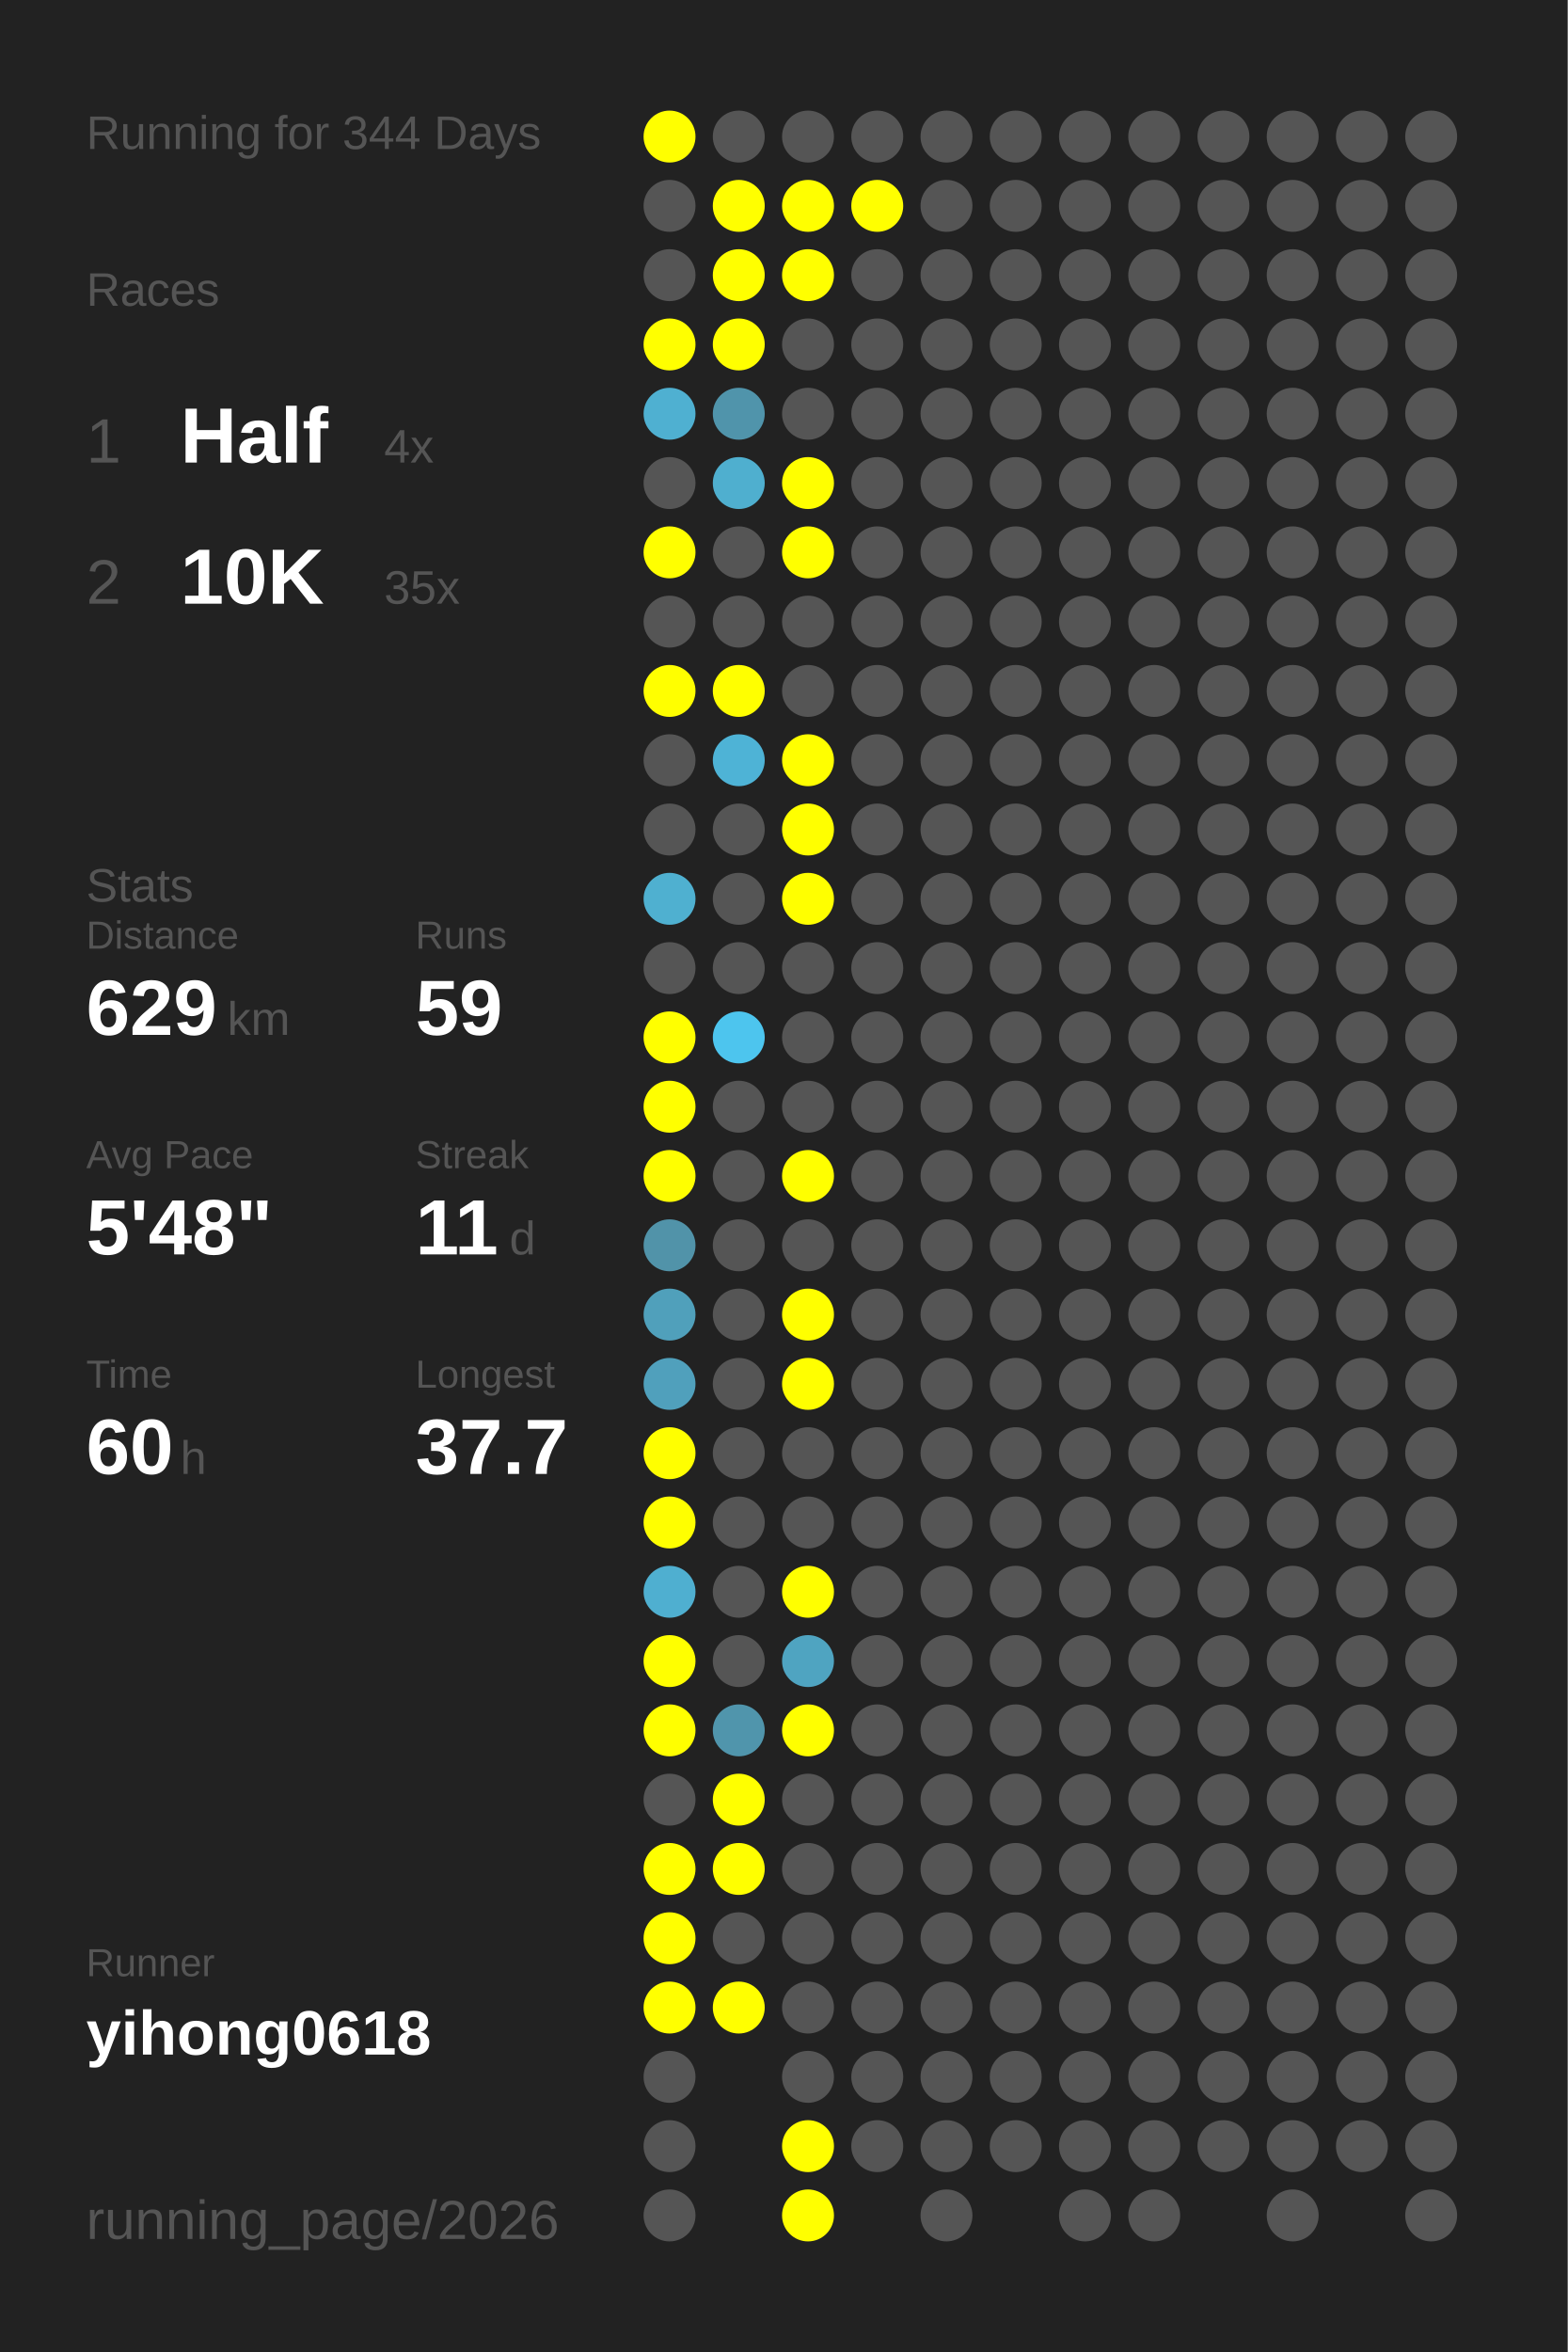
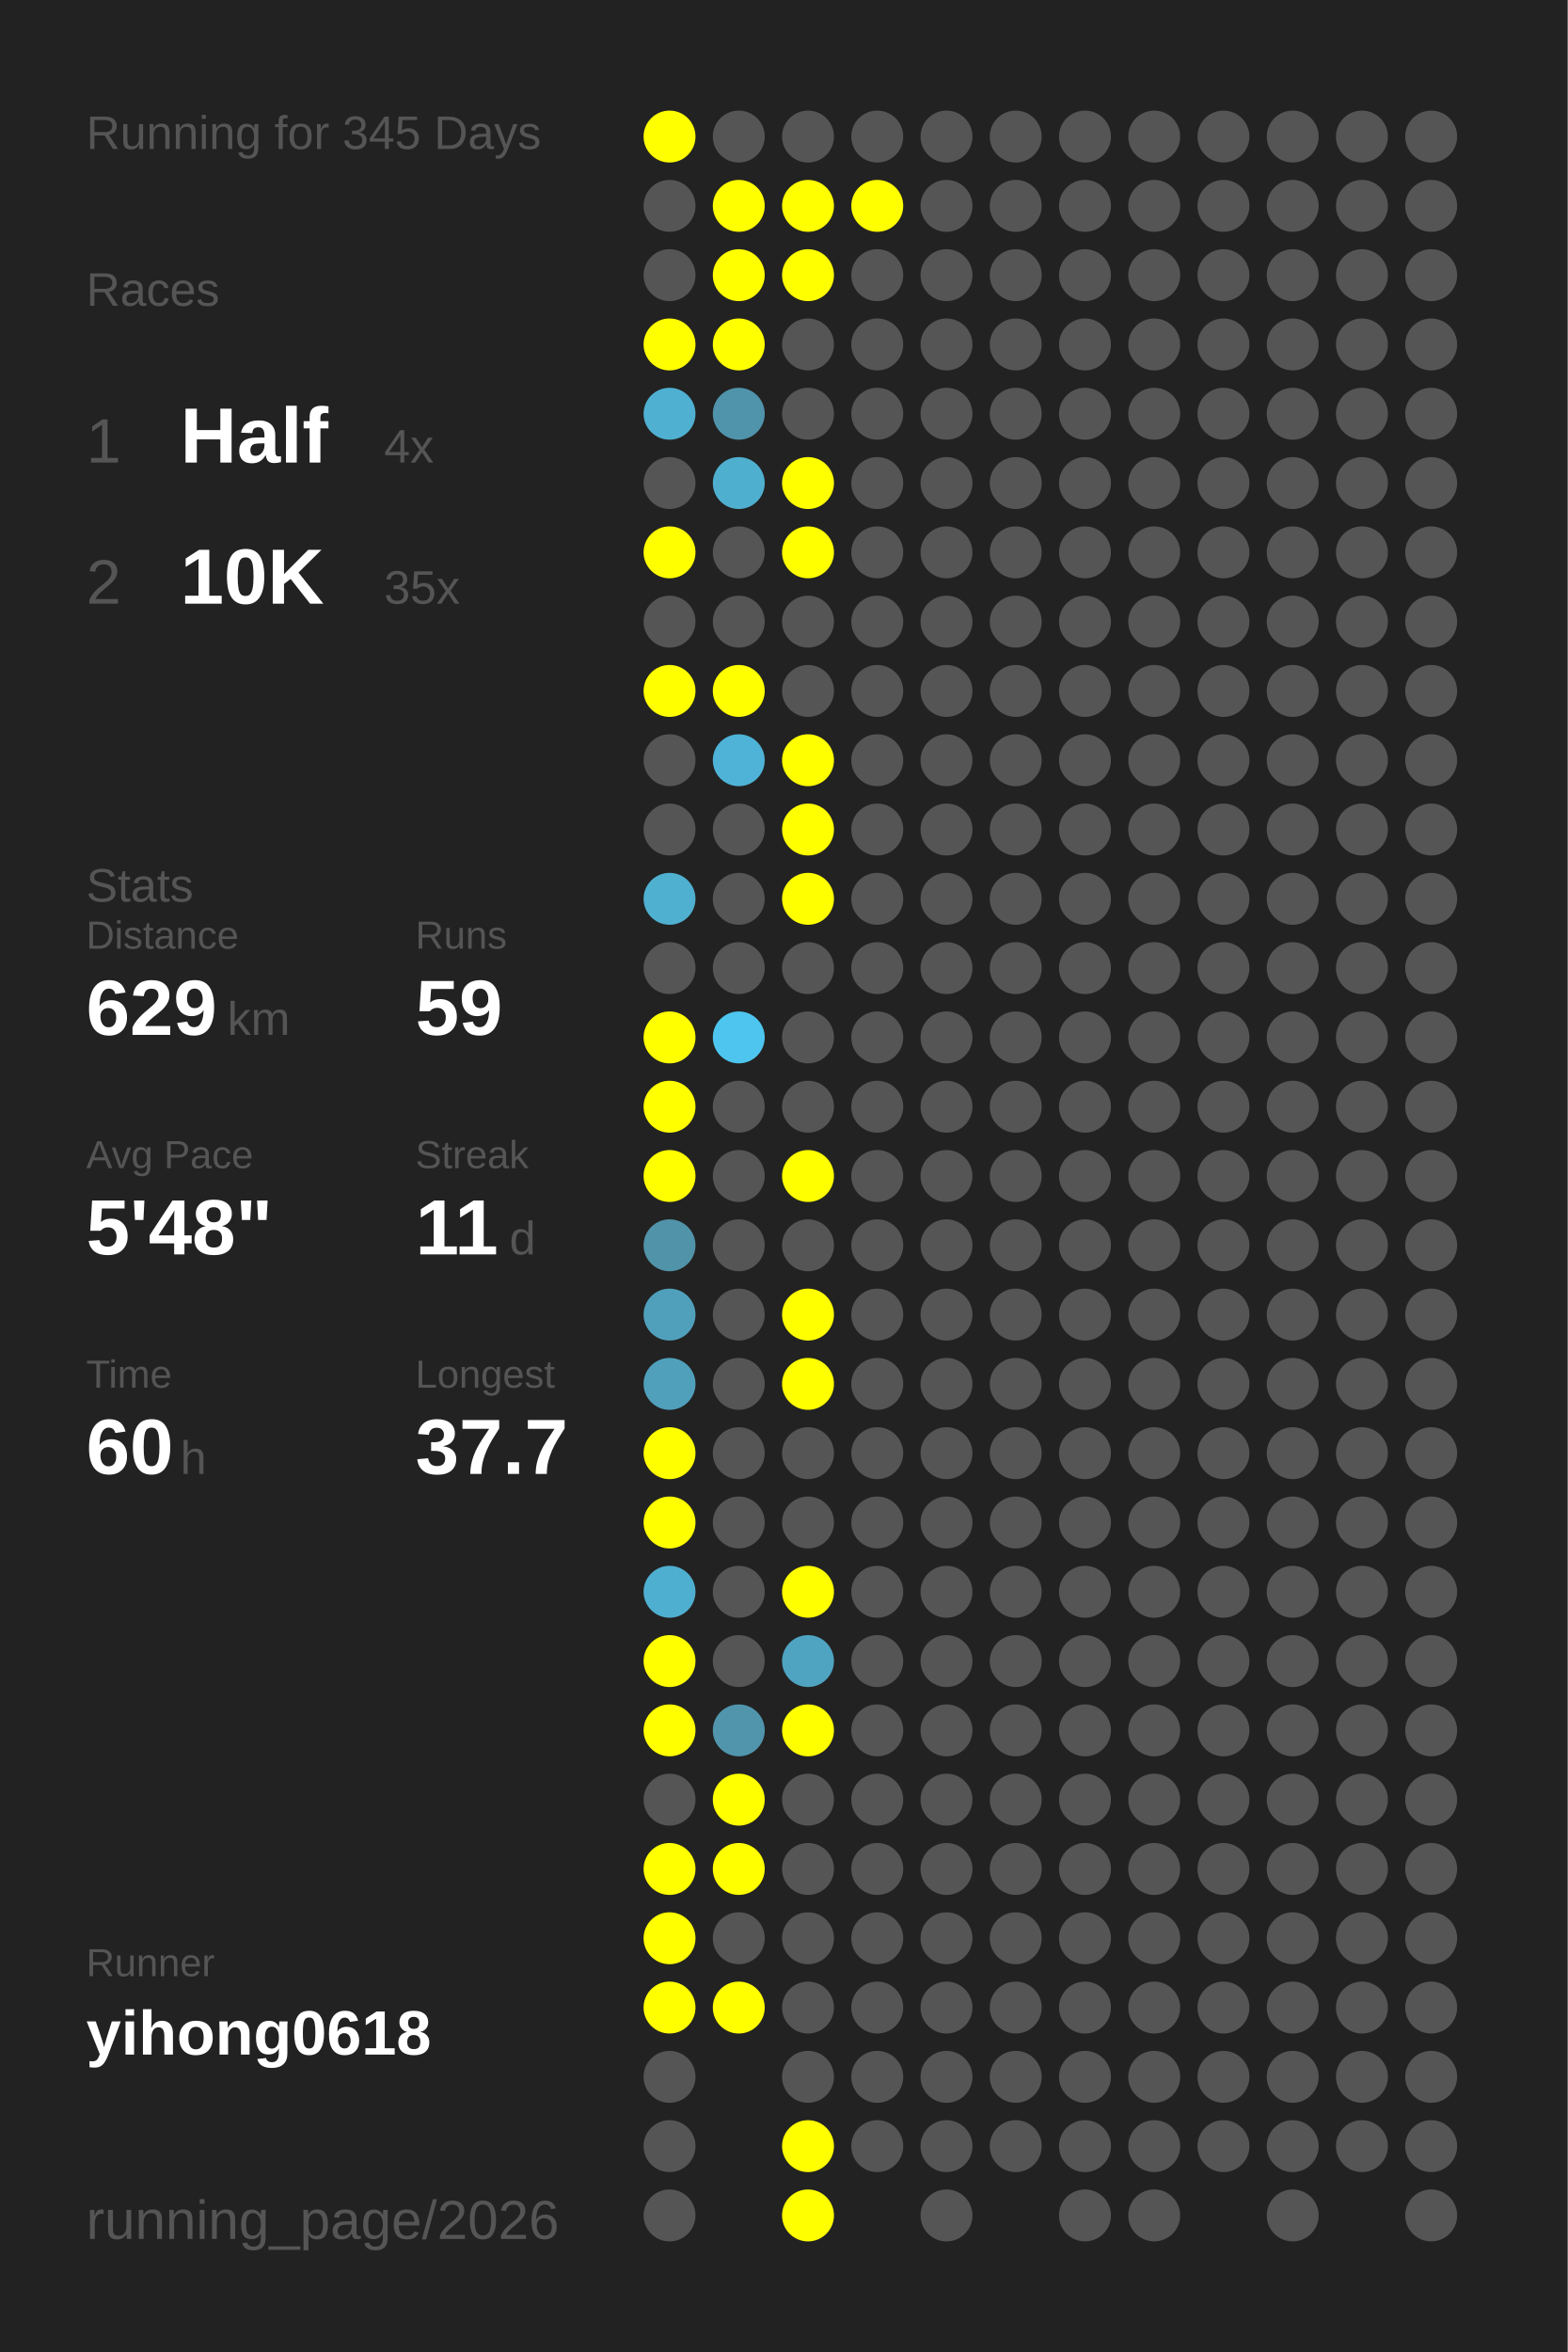
<svg xmlns="http://www.w3.org/2000/svg" baseProfile="full" height="300mm" version="1.1" viewBox="0,0,200,300" width="200mm">
  <defs />
  <rect fill="#222222" height="300" width="200" x="0" y="0" />
-   <text fill="#555555" style="font-size:6px; font-family:Arial;" x="11" y="19">Running for 344 Days</text>
+   <text fill="#555555" style="font-size:6px; font-family:Arial;" x="11" y="19">Running for 345 Days</text>
  <text fill="#555555" style="font-size:6px; font-family:Arial;" x="11" y="39">Races</text>
  <text fill="#555555" style="font-size:8px; font-family:Arial;" x="11" y="59">1</text>
  <text fill="#FFFFFF" style="font-size:10px; font-family:Arial; font-weight:bold;" x="23" y="59">Half</text>
  <text fill="#555555" style="font-size:6px; font-family:Arial;" x="49" y="59">4x</text>
  <text fill="#555555" style="font-size:8px; font-family:Arial;" x="11" y="77">2</text>
  <text fill="#FFFFFF" style="font-size:10px; font-family:Arial; font-weight:bold;" x="23" y="77">10K</text>
  <text fill="#555555" style="font-size:6px; font-family:Arial;" x="49" y="77">35x</text>
  <text fill="#555555" style="font-size:6px; font-family:Arial;" x="11" y="115">Stats</text>
  <text fill="#555555" style="font-size:5px; font-family:Arial;" x="11" y="121">Distance</text>
  <text fill="#FFFFFF" style="font-size:10px; font-family:Arial; font-weight:bold;" x="11" y="132">629</text>
  <text fill="#555555" style="font-size:6px; font-family:Arial;" x="29" y="132">km</text>
  <text fill="#555555" style="font-size:5px; font-family:Arial;" x="53" y="121">Runs</text>
  <text fill="#FFFFFF" style="font-size:10px; font-family:Arial; font-weight:bold;" x="53" y="132">59</text>
  <text fill="#555555" style="font-size:5px; font-family:Arial;" x="11" y="149">Avg Pace</text>
  <text fill="#FFFFFF" style="font-size:10px; font-family:Arial; font-weight:bold;" x="11" y="160">5'48"</text>
  <text fill="#555555" style="font-size:5px; font-family:Arial;" x="53" y="149">Streak</text>
  <text fill="#FFFFFF" style="font-size:10px; font-family:Arial; font-weight:bold;" x="53" y="160">11</text>
  <text fill="#555555" style="font-size:6px; font-family:Arial;" x="65" y="160">d</text>
  <text fill="#555555" style="font-size:5px; font-family:Arial;" x="11" y="177">Time</text>
  <text fill="#FFFFFF" style="font-size:10px; font-family:Arial; font-weight:bold;" x="11" y="188">60</text>
  <text fill="#555555" style="font-size:6px; font-family:Arial;" x="23" y="188">h</text>
  <text fill="#555555" style="font-size:5px; font-family:Arial;" x="53" y="177">Longest</text>
  <text fill="#FFFFFF" style="font-size:10px; font-family:Arial; font-weight:bold;" x="53" y="188">37.7</text>
  <text fill="#555555" style="font-size:5px; font-family:Arial;" x="11" y="252.065">Runner</text>
  <text fill="#FFFFFF" style="font-size:8px; font-family:Arial; font-weight:bold;" x="11" y="262.065">yihong0618</text>
  <text fill="#555555" style="font-size:7px; font-family:Arial;" x="11" y="285.581">running_page/2026</text>
  <circle cx="85.417" cy="17.419" fill="#FFFF00" r="3.312" />
  <circle cx="85.417" cy="26.258" fill="#555555" r="3.312" />
  <circle cx="85.417" cy="35.097" fill="#555555" r="3.312" />
  <circle cx="85.417" cy="43.935" fill="#FFFF00" r="3.312" />
  <circle cx="85.417" cy="52.774" fill="#4fb0d1" r="3.312" />
  <circle cx="85.417" cy="61.613" fill="#555555" r="3.312" />
  <circle cx="85.417" cy="70.452" fill="#FFFF00" r="3.312" />
  <circle cx="85.417" cy="79.29" fill="#555555" r="3.312" />
  <circle cx="85.417" cy="88.129" fill="#FFFF00" r="3.312" />
  <circle cx="85.417" cy="96.968" fill="#555555" r="3.312" />
  <circle cx="85.417" cy="105.806" fill="#555555" r="3.312" />
  <circle cx="85.417" cy="114.645" fill="#4fb0d0" r="3.312" />
  <circle cx="85.417" cy="123.484" fill="#555555" r="3.312" />
  <circle cx="85.417" cy="132.323" fill="#FFFF00" r="3.312" />
  <circle cx="85.417" cy="141.161" fill="#FFFF00" r="3.312" />
  <circle cx="85.417" cy="150" fill="#FFFF00" r="3.312" />
  <circle cx="85.417" cy="158.839" fill="#5193a9" r="3.312" />
  <circle cx="85.417" cy="167.677" fill="#50a0bb" r="3.312" />
  <circle cx="85.417" cy="176.516" fill="#50a0bc" r="3.312" />
  <circle cx="85.417" cy="185.355" fill="#FFFF00" r="3.312" />
  <circle cx="85.417" cy="194.194" fill="#FFFF00" r="3.312" />
  <circle cx="85.417" cy="203.032" fill="#4fafd0" r="3.312" />
  <circle cx="85.417" cy="211.871" fill="#FFFF00" r="3.312" />
  <circle cx="85.417" cy="220.71" fill="#FFFF00" r="3.312" />
  <circle cx="85.417" cy="229.548" fill="#555555" r="3.312" />
  <circle cx="85.417" cy="238.387" fill="#FFFF00" r="3.312" />
  <circle cx="85.417" cy="247.226" fill="#FFFF00" r="3.312" />
  <circle cx="85.417" cy="256.065" fill="#FFFF00" r="3.312" />
  <circle cx="85.417" cy="264.903" fill="#555555" r="3.312" />
  <circle cx="85.417" cy="273.742" fill="#555555" r="3.312" />
  <circle cx="85.417" cy="282.581" fill="#555555" r="3.312" />
  <circle cx="94.25" cy="17.419" fill="#555555" r="3.312" />
  <circle cx="94.25" cy="26.258" fill="#FFFF00" r="3.312" />
  <circle cx="94.25" cy="35.097" fill="#FFFF00" r="3.312" />
  <circle cx="94.25" cy="43.935" fill="#FFFF00" r="3.312" />
  <circle cx="94.25" cy="52.774" fill="#5094ab" r="3.312" />
  <circle cx="94.25" cy="61.613" fill="#4fafcf" r="3.312" />
  <circle cx="94.25" cy="70.452" fill="#555555" r="3.312" />
  <circle cx="94.25" cy="79.29" fill="#555555" r="3.312" />
  <circle cx="94.25" cy="88.129" fill="#FFFF00" r="3.312" />
  <circle cx="94.25" cy="96.968" fill="#4eb3d6" r="3.312" />
  <circle cx="94.25" cy="105.806" fill="#555555" r="3.312" />
  <circle cx="94.25" cy="114.645" fill="#555555" r="3.312" />
  <circle cx="94.25" cy="123.484" fill="#555555" r="3.312" />
  <circle cx="94.25" cy="132.323" fill="#4dc5ee" r="3.312" />
  <circle cx="94.25" cy="141.161" fill="#555555" r="3.312" />
  <circle cx="94.25" cy="150" fill="#555555" r="3.312" />
  <circle cx="94.25" cy="158.839" fill="#555555" r="3.312" />
  <circle cx="94.25" cy="167.677" fill="#555555" r="3.312" />
  <circle cx="94.25" cy="176.516" fill="#555555" r="3.312" />
  <circle cx="94.25" cy="185.355" fill="#555555" r="3.312" />
  <circle cx="94.25" cy="194.194" fill="#555555" r="3.312" />
  <circle cx="94.25" cy="203.032" fill="#555555" r="3.312" />
  <circle cx="94.25" cy="211.871" fill="#555555" r="3.312" />
  <circle cx="94.25" cy="220.71" fill="#5095ac" r="3.312" />
  <circle cx="94.25" cy="229.548" fill="#FFFF00" r="3.312" />
  <circle cx="94.25" cy="238.387" fill="#FFFF00" r="3.312" />
  <circle cx="94.25" cy="247.226" fill="#555555" r="3.312" />
  <circle cx="94.25" cy="256.065" fill="#FFFF00" r="3.312" />
  <circle cx="103.083" cy="17.419" fill="#555555" r="3.312" />
  <circle cx="103.083" cy="26.258" fill="#FFFF00" r="3.312" />
  <circle cx="103.083" cy="35.097" fill="#FFFF00" r="3.312" />
  <circle cx="103.083" cy="43.935" fill="#555555" r="3.312" />
  <circle cx="103.083" cy="52.774" fill="#555555" r="3.312" />
  <circle cx="103.083" cy="61.613" fill="#FFFF00" r="3.312" />
  <circle cx="103.083" cy="70.452" fill="#FFFF00" r="3.312" />
  <circle cx="103.083" cy="79.29" fill="#555555" r="3.312" />
  <circle cx="103.083" cy="88.129" fill="#555555" r="3.312" />
  <circle cx="103.083" cy="96.968" fill="#FFFF00" r="3.312" />
  <circle cx="103.083" cy="105.806" fill="#FFFF00" r="3.312" />
  <circle cx="103.083" cy="114.645" fill="#FFFF00" r="3.312" />
  <circle cx="103.083" cy="123.484" fill="#555555" r="3.312" />
  <circle cx="103.083" cy="132.323" fill="#555555" r="3.312" />
  <circle cx="103.083" cy="141.161" fill="#555555" r="3.312" />
  <circle cx="103.083" cy="150" fill="#FFFF00" r="3.312" />
  <circle cx="103.083" cy="158.839" fill="#555555" r="3.312" />
  <circle cx="103.083" cy="167.677" fill="#FFFF00" r="3.312" />
  <circle cx="103.083" cy="176.516" fill="#FFFF00" r="3.312" />
  <circle cx="103.083" cy="185.355" fill="#555555" r="3.312" />
  <circle cx="103.083" cy="194.194" fill="#555555" r="3.312" />
  <circle cx="103.083" cy="203.032" fill="#FFFF00" r="3.312" />
  <circle cx="103.083" cy="211.871" fill="#4fa4c1" r="3.312" />
  <circle cx="103.083" cy="220.71" fill="#FFFF00" r="3.312" />
  <circle cx="103.083" cy="229.548" fill="#555555" r="3.312" />
  <circle cx="103.083" cy="238.387" fill="#555555" r="3.312" />
  <circle cx="103.083" cy="247.226" fill="#555555" r="3.312" />
  <circle cx="103.083" cy="256.065" fill="#555555" r="3.312" />
  <circle cx="103.083" cy="264.903" fill="#555555" r="3.312" />
  <circle cx="103.083" cy="273.742" fill="#FFFF00" r="3.312" />
  <circle cx="103.083" cy="282.581" fill="#FFFF00" r="3.312" />
  <circle cx="111.917" cy="17.419" fill="#555555" r="3.312" />
  <circle cx="111.917" cy="26.258" fill="#FFFF00" r="3.312" />
  <circle cx="111.917" cy="35.097" fill="#555555" r="3.312" />
  <circle cx="111.917" cy="43.935" fill="#555555" r="3.312" />
  <circle cx="111.917" cy="52.774" fill="#555555" r="3.312" />
  <circle cx="111.917" cy="61.613" fill="#555555" r="3.312" />
  <circle cx="111.917" cy="70.452" fill="#555555" r="3.312" />
  <circle cx="111.917" cy="79.29" fill="#555555" r="3.312" />
  <circle cx="111.917" cy="88.129" fill="#555555" r="3.312" />
  <circle cx="111.917" cy="96.968" fill="#555555" r="3.312" />
  <circle cx="111.917" cy="105.806" fill="#555555" r="3.312" />
  <circle cx="111.917" cy="114.645" fill="#555555" r="3.312" />
  <circle cx="111.917" cy="123.484" fill="#555555" r="3.312" />
  <circle cx="111.917" cy="132.323" fill="#555555" r="3.312" />
  <circle cx="111.917" cy="141.161" fill="#555555" r="3.312" />
  <circle cx="111.917" cy="150" fill="#555555" r="3.312" />
  <circle cx="111.917" cy="158.839" fill="#555555" r="3.312" />
  <circle cx="111.917" cy="167.677" fill="#555555" r="3.312" />
  <circle cx="111.917" cy="176.516" fill="#555555" r="3.312" />
  <circle cx="111.917" cy="185.355" fill="#555555" r="3.312" />
  <circle cx="111.917" cy="194.194" fill="#555555" r="3.312" />
  <circle cx="111.917" cy="203.032" fill="#555555" r="3.312" />
  <circle cx="111.917" cy="211.871" fill="#555555" r="3.312" />
  <circle cx="111.917" cy="220.71" fill="#555555" r="3.312" />
  <circle cx="111.917" cy="229.548" fill="#555555" r="3.312" />
  <circle cx="111.917" cy="238.387" fill="#555555" r="3.312" />
  <circle cx="111.917" cy="247.226" fill="#555555" r="3.312" />
  <circle cx="111.917" cy="256.065" fill="#555555" r="3.312" />
  <circle cx="111.917" cy="264.903" fill="#555555" r="3.312" />
  <circle cx="111.917" cy="273.742" fill="#555555" r="3.312" />
  <circle cx="120.75" cy="17.419" fill="#555555" r="3.312" />
  <circle cx="120.75" cy="26.258" fill="#555555" r="3.312" />
  <circle cx="120.75" cy="35.097" fill="#555555" r="3.312" />
  <circle cx="120.75" cy="43.935" fill="#555555" r="3.312" />
  <circle cx="120.75" cy="52.774" fill="#555555" r="3.312" />
  <circle cx="120.75" cy="61.613" fill="#555555" r="3.312" />
  <circle cx="120.75" cy="70.452" fill="#555555" r="3.312" />
  <circle cx="120.75" cy="79.29" fill="#555555" r="3.312" />
  <circle cx="120.75" cy="88.129" fill="#555555" r="3.312" />
  <circle cx="120.75" cy="96.968" fill="#555555" r="3.312" />
  <circle cx="120.75" cy="105.806" fill="#555555" r="3.312" />
  <circle cx="120.75" cy="114.645" fill="#555555" r="3.312" />
  <circle cx="120.75" cy="123.484" fill="#555555" r="3.312" />
  <circle cx="120.75" cy="132.323" fill="#555555" r="3.312" />
  <circle cx="120.75" cy="141.161" fill="#555555" r="3.312" />
  <circle cx="120.75" cy="150" fill="#555555" r="3.312" />
  <circle cx="120.75" cy="158.839" fill="#555555" r="3.312" />
  <circle cx="120.75" cy="167.677" fill="#555555" r="3.312" />
  <circle cx="120.75" cy="176.516" fill="#555555" r="3.312" />
  <circle cx="120.75" cy="185.355" fill="#555555" r="3.312" />
  <circle cx="120.75" cy="194.194" fill="#555555" r="3.312" />
  <circle cx="120.75" cy="203.032" fill="#555555" r="3.312" />
  <circle cx="120.75" cy="211.871" fill="#555555" r="3.312" />
  <circle cx="120.75" cy="220.71" fill="#555555" r="3.312" />
  <circle cx="120.75" cy="229.548" fill="#555555" r="3.312" />
  <circle cx="120.75" cy="238.387" fill="#555555" r="3.312" />
  <circle cx="120.75" cy="247.226" fill="#555555" r="3.312" />
  <circle cx="120.75" cy="256.065" fill="#555555" r="3.312" />
  <circle cx="120.75" cy="264.903" fill="#555555" r="3.312" />
  <circle cx="120.75" cy="273.742" fill="#555555" r="3.312" />
  <circle cx="120.75" cy="282.581" fill="#555555" r="3.312" />
  <circle cx="129.583" cy="17.419" fill="#555555" r="3.312" />
  <circle cx="129.583" cy="26.258" fill="#555555" r="3.312" />
  <circle cx="129.583" cy="35.097" fill="#555555" r="3.312" />
  <circle cx="129.583" cy="43.935" fill="#555555" r="3.312" />
  <circle cx="129.583" cy="52.774" fill="#555555" r="3.312" />
  <circle cx="129.583" cy="61.613" fill="#555555" r="3.312" />
  <circle cx="129.583" cy="70.452" fill="#555555" r="3.312" />
  <circle cx="129.583" cy="79.29" fill="#555555" r="3.312" />
  <circle cx="129.583" cy="88.129" fill="#555555" r="3.312" />
  <circle cx="129.583" cy="96.968" fill="#555555" r="3.312" />
  <circle cx="129.583" cy="105.806" fill="#555555" r="3.312" />
  <circle cx="129.583" cy="114.645" fill="#555555" r="3.312" />
  <circle cx="129.583" cy="123.484" fill="#555555" r="3.312" />
  <circle cx="129.583" cy="132.323" fill="#555555" r="3.312" />
  <circle cx="129.583" cy="141.161" fill="#555555" r="3.312" />
  <circle cx="129.583" cy="150" fill="#555555" r="3.312" />
  <circle cx="129.583" cy="158.839" fill="#555555" r="3.312" />
  <circle cx="129.583" cy="167.677" fill="#555555" r="3.312" />
  <circle cx="129.583" cy="176.516" fill="#555555" r="3.312" />
  <circle cx="129.583" cy="185.355" fill="#555555" r="3.312" />
  <circle cx="129.583" cy="194.194" fill="#555555" r="3.312" />
  <circle cx="129.583" cy="203.032" fill="#555555" r="3.312" />
  <circle cx="129.583" cy="211.871" fill="#555555" r="3.312" />
  <circle cx="129.583" cy="220.71" fill="#555555" r="3.312" />
  <circle cx="129.583" cy="229.548" fill="#555555" r="3.312" />
  <circle cx="129.583" cy="238.387" fill="#555555" r="3.312" />
  <circle cx="129.583" cy="247.226" fill="#555555" r="3.312" />
  <circle cx="129.583" cy="256.065" fill="#555555" r="3.312" />
  <circle cx="129.583" cy="264.903" fill="#555555" r="3.312" />
  <circle cx="129.583" cy="273.742" fill="#555555" r="3.312" />
  <circle cx="138.417" cy="17.419" fill="#555555" r="3.312" />
  <circle cx="138.417" cy="26.258" fill="#555555" r="3.312" />
  <circle cx="138.417" cy="35.097" fill="#555555" r="3.312" />
  <circle cx="138.417" cy="43.935" fill="#555555" r="3.312" />
  <circle cx="138.417" cy="52.774" fill="#555555" r="3.312" />
  <circle cx="138.417" cy="61.613" fill="#555555" r="3.312" />
  <circle cx="138.417" cy="70.452" fill="#555555" r="3.312" />
  <circle cx="138.417" cy="79.29" fill="#555555" r="3.312" />
  <circle cx="138.417" cy="88.129" fill="#555555" r="3.312" />
  <circle cx="138.417" cy="96.968" fill="#555555" r="3.312" />
  <circle cx="138.417" cy="105.806" fill="#555555" r="3.312" />
  <circle cx="138.417" cy="114.645" fill="#555555" r="3.312" />
  <circle cx="138.417" cy="123.484" fill="#555555" r="3.312" />
  <circle cx="138.417" cy="132.323" fill="#555555" r="3.312" />
  <circle cx="138.417" cy="141.161" fill="#555555" r="3.312" />
  <circle cx="138.417" cy="150" fill="#555555" r="3.312" />
  <circle cx="138.417" cy="158.839" fill="#555555" r="3.312" />
  <circle cx="138.417" cy="167.677" fill="#555555" r="3.312" />
  <circle cx="138.417" cy="176.516" fill="#555555" r="3.312" />
  <circle cx="138.417" cy="185.355" fill="#555555" r="3.312" />
  <circle cx="138.417" cy="194.194" fill="#555555" r="3.312" />
  <circle cx="138.417" cy="203.032" fill="#555555" r="3.312" />
  <circle cx="138.417" cy="211.871" fill="#555555" r="3.312" />
  <circle cx="138.417" cy="220.71" fill="#555555" r="3.312" />
  <circle cx="138.417" cy="229.548" fill="#555555" r="3.312" />
  <circle cx="138.417" cy="238.387" fill="#555555" r="3.312" />
  <circle cx="138.417" cy="247.226" fill="#555555" r="3.312" />
  <circle cx="138.417" cy="256.065" fill="#555555" r="3.312" />
  <circle cx="138.417" cy="264.903" fill="#555555" r="3.312" />
  <circle cx="138.417" cy="273.742" fill="#555555" r="3.312" />
  <circle cx="138.417" cy="282.581" fill="#555555" r="3.312" />
  <circle cx="147.25" cy="17.419" fill="#555555" r="3.312" />
  <circle cx="147.25" cy="26.258" fill="#555555" r="3.312" />
  <circle cx="147.25" cy="35.097" fill="#555555" r="3.312" />
  <circle cx="147.25" cy="43.935" fill="#555555" r="3.312" />
  <circle cx="147.25" cy="52.774" fill="#555555" r="3.312" />
  <circle cx="147.25" cy="61.613" fill="#555555" r="3.312" />
  <circle cx="147.25" cy="70.452" fill="#555555" r="3.312" />
  <circle cx="147.25" cy="79.29" fill="#555555" r="3.312" />
  <circle cx="147.25" cy="88.129" fill="#555555" r="3.312" />
  <circle cx="147.25" cy="96.968" fill="#555555" r="3.312" />
  <circle cx="147.25" cy="105.806" fill="#555555" r="3.312" />
  <circle cx="147.25" cy="114.645" fill="#555555" r="3.312" />
  <circle cx="147.25" cy="123.484" fill="#555555" r="3.312" />
  <circle cx="147.25" cy="132.323" fill="#555555" r="3.312" />
  <circle cx="147.25" cy="141.161" fill="#555555" r="3.312" />
  <circle cx="147.25" cy="150" fill="#555555" r="3.312" />
  <circle cx="147.25" cy="158.839" fill="#555555" r="3.312" />
  <circle cx="147.25" cy="167.677" fill="#555555" r="3.312" />
  <circle cx="147.25" cy="176.516" fill="#555555" r="3.312" />
  <circle cx="147.25" cy="185.355" fill="#555555" r="3.312" />
  <circle cx="147.25" cy="194.194" fill="#555555" r="3.312" />
  <circle cx="147.25" cy="203.032" fill="#555555" r="3.312" />
  <circle cx="147.25" cy="211.871" fill="#555555" r="3.312" />
  <circle cx="147.25" cy="220.71" fill="#555555" r="3.312" />
  <circle cx="147.25" cy="229.548" fill="#555555" r="3.312" />
  <circle cx="147.25" cy="238.387" fill="#555555" r="3.312" />
  <circle cx="147.25" cy="247.226" fill="#555555" r="3.312" />
  <circle cx="147.25" cy="256.065" fill="#555555" r="3.312" />
  <circle cx="147.25" cy="264.903" fill="#555555" r="3.312" />
  <circle cx="147.25" cy="273.742" fill="#555555" r="3.312" />
  <circle cx="147.25" cy="282.581" fill="#555555" r="3.312" />
  <circle cx="156.083" cy="17.419" fill="#555555" r="3.312" />
  <circle cx="156.083" cy="26.258" fill="#555555" r="3.312" />
  <circle cx="156.083" cy="35.097" fill="#555555" r="3.312" />
  <circle cx="156.083" cy="43.935" fill="#555555" r="3.312" />
  <circle cx="156.083" cy="52.774" fill="#555555" r="3.312" />
  <circle cx="156.083" cy="61.613" fill="#555555" r="3.312" />
  <circle cx="156.083" cy="70.452" fill="#555555" r="3.312" />
  <circle cx="156.083" cy="79.29" fill="#555555" r="3.312" />
  <circle cx="156.083" cy="88.129" fill="#555555" r="3.312" />
  <circle cx="156.083" cy="96.968" fill="#555555" r="3.312" />
  <circle cx="156.083" cy="105.806" fill="#555555" r="3.312" />
  <circle cx="156.083" cy="114.645" fill="#555555" r="3.312" />
  <circle cx="156.083" cy="123.484" fill="#555555" r="3.312" />
  <circle cx="156.083" cy="132.323" fill="#555555" r="3.312" />
  <circle cx="156.083" cy="141.161" fill="#555555" r="3.312" />
  <circle cx="156.083" cy="150" fill="#555555" r="3.312" />
  <circle cx="156.083" cy="158.839" fill="#555555" r="3.312" />
  <circle cx="156.083" cy="167.677" fill="#555555" r="3.312" />
  <circle cx="156.083" cy="176.516" fill="#555555" r="3.312" />
  <circle cx="156.083" cy="185.355" fill="#555555" r="3.312" />
  <circle cx="156.083" cy="194.194" fill="#555555" r="3.312" />
  <circle cx="156.083" cy="203.032" fill="#555555" r="3.312" />
  <circle cx="156.083" cy="211.871" fill="#555555" r="3.312" />
  <circle cx="156.083" cy="220.71" fill="#555555" r="3.312" />
  <circle cx="156.083" cy="229.548" fill="#555555" r="3.312" />
  <circle cx="156.083" cy="238.387" fill="#555555" r="3.312" />
  <circle cx="156.083" cy="247.226" fill="#555555" r="3.312" />
  <circle cx="156.083" cy="256.065" fill="#555555" r="3.312" />
  <circle cx="156.083" cy="264.903" fill="#555555" r="3.312" />
  <circle cx="156.083" cy="273.742" fill="#555555" r="3.312" />
  <circle cx="164.917" cy="17.419" fill="#555555" r="3.312" />
  <circle cx="164.917" cy="26.258" fill="#555555" r="3.312" />
  <circle cx="164.917" cy="35.097" fill="#555555" r="3.312" />
  <circle cx="164.917" cy="43.935" fill="#555555" r="3.312" />
  <circle cx="164.917" cy="52.774" fill="#555555" r="3.312" />
  <circle cx="164.917" cy="61.613" fill="#555555" r="3.312" />
  <circle cx="164.917" cy="70.452" fill="#555555" r="3.312" />
  <circle cx="164.917" cy="79.29" fill="#555555" r="3.312" />
  <circle cx="164.917" cy="88.129" fill="#555555" r="3.312" />
  <circle cx="164.917" cy="96.968" fill="#555555" r="3.312" />
  <circle cx="164.917" cy="105.806" fill="#555555" r="3.312" />
  <circle cx="164.917" cy="114.645" fill="#555555" r="3.312" />
  <circle cx="164.917" cy="123.484" fill="#555555" r="3.312" />
  <circle cx="164.917" cy="132.323" fill="#555555" r="3.312" />
  <circle cx="164.917" cy="141.161" fill="#555555" r="3.312" />
  <circle cx="164.917" cy="150" fill="#555555" r="3.312" />
  <circle cx="164.917" cy="158.839" fill="#555555" r="3.312" />
  <circle cx="164.917" cy="167.677" fill="#555555" r="3.312" />
  <circle cx="164.917" cy="176.516" fill="#555555" r="3.312" />
  <circle cx="164.917" cy="185.355" fill="#555555" r="3.312" />
  <circle cx="164.917" cy="194.194" fill="#555555" r="3.312" />
  <circle cx="164.917" cy="203.032" fill="#555555" r="3.312" />
  <circle cx="164.917" cy="211.871" fill="#555555" r="3.312" />
  <circle cx="164.917" cy="220.71" fill="#555555" r="3.312" />
  <circle cx="164.917" cy="229.548" fill="#555555" r="3.312" />
  <circle cx="164.917" cy="238.387" fill="#555555" r="3.312" />
  <circle cx="164.917" cy="247.226" fill="#555555" r="3.312" />
  <circle cx="164.917" cy="256.065" fill="#555555" r="3.312" />
  <circle cx="164.917" cy="264.903" fill="#555555" r="3.312" />
  <circle cx="164.917" cy="273.742" fill="#555555" r="3.312" />
  <circle cx="164.917" cy="282.581" fill="#555555" r="3.312" />
  <circle cx="173.75" cy="17.419" fill="#555555" r="3.312" />
  <circle cx="173.75" cy="26.258" fill="#555555" r="3.312" />
  <circle cx="173.75" cy="35.097" fill="#555555" r="3.312" />
  <circle cx="173.75" cy="43.935" fill="#555555" r="3.312" />
  <circle cx="173.75" cy="52.774" fill="#555555" r="3.312" />
  <circle cx="173.75" cy="61.613" fill="#555555" r="3.312" />
  <circle cx="173.75" cy="70.452" fill="#555555" r="3.312" />
  <circle cx="173.75" cy="79.29" fill="#555555" r="3.312" />
  <circle cx="173.75" cy="88.129" fill="#555555" r="3.312" />
  <circle cx="173.75" cy="96.968" fill="#555555" r="3.312" />
  <circle cx="173.75" cy="105.806" fill="#555555" r="3.312" />
  <circle cx="173.75" cy="114.645" fill="#555555" r="3.312" />
  <circle cx="173.75" cy="123.484" fill="#555555" r="3.312" />
  <circle cx="173.75" cy="132.323" fill="#555555" r="3.312" />
  <circle cx="173.75" cy="141.161" fill="#555555" r="3.312" />
  <circle cx="173.75" cy="150" fill="#555555" r="3.312" />
  <circle cx="173.75" cy="158.839" fill="#555555" r="3.312" />
  <circle cx="173.75" cy="167.677" fill="#555555" r="3.312" />
  <circle cx="173.75" cy="176.516" fill="#555555" r="3.312" />
  <circle cx="173.75" cy="185.355" fill="#555555" r="3.312" />
  <circle cx="173.75" cy="194.194" fill="#555555" r="3.312" />
  <circle cx="173.75" cy="203.032" fill="#555555" r="3.312" />
  <circle cx="173.75" cy="211.871" fill="#555555" r="3.312" />
  <circle cx="173.75" cy="220.71" fill="#555555" r="3.312" />
  <circle cx="173.75" cy="229.548" fill="#555555" r="3.312" />
  <circle cx="173.75" cy="238.387" fill="#555555" r="3.312" />
  <circle cx="173.75" cy="247.226" fill="#555555" r="3.312" />
  <circle cx="173.75" cy="256.065" fill="#555555" r="3.312" />
  <circle cx="173.75" cy="264.903" fill="#555555" r="3.312" />
  <circle cx="173.75" cy="273.742" fill="#555555" r="3.312" />
  <circle cx="182.583" cy="17.419" fill="#555555" r="3.312" />
  <circle cx="182.583" cy="26.258" fill="#555555" r="3.312" />
  <circle cx="182.583" cy="35.097" fill="#555555" r="3.312" />
  <circle cx="182.583" cy="43.935" fill="#555555" r="3.312" />
  <circle cx="182.583" cy="52.774" fill="#555555" r="3.312" />
  <circle cx="182.583" cy="61.613" fill="#555555" r="3.312" />
  <circle cx="182.583" cy="70.452" fill="#555555" r="3.312" />
  <circle cx="182.583" cy="79.29" fill="#555555" r="3.312" />
  <circle cx="182.583" cy="88.129" fill="#555555" r="3.312" />
  <circle cx="182.583" cy="96.968" fill="#555555" r="3.312" />
  <circle cx="182.583" cy="105.806" fill="#555555" r="3.312" />
  <circle cx="182.583" cy="114.645" fill="#555555" r="3.312" />
  <circle cx="182.583" cy="123.484" fill="#555555" r="3.312" />
  <circle cx="182.583" cy="132.323" fill="#555555" r="3.312" />
  <circle cx="182.583" cy="141.161" fill="#555555" r="3.312" />
  <circle cx="182.583" cy="150" fill="#555555" r="3.312" />
  <circle cx="182.583" cy="158.839" fill="#555555" r="3.312" />
  <circle cx="182.583" cy="167.677" fill="#555555" r="3.312" />
  <circle cx="182.583" cy="176.516" fill="#555555" r="3.312" />
  <circle cx="182.583" cy="185.355" fill="#555555" r="3.312" />
  <circle cx="182.583" cy="194.194" fill="#555555" r="3.312" />
  <circle cx="182.583" cy="203.032" fill="#555555" r="3.312" />
  <circle cx="182.583" cy="211.871" fill="#555555" r="3.312" />
  <circle cx="182.583" cy="220.71" fill="#555555" r="3.312" />
  <circle cx="182.583" cy="229.548" fill="#555555" r="3.312" />
  <circle cx="182.583" cy="238.387" fill="#555555" r="3.312" />
  <circle cx="182.583" cy="247.226" fill="#555555" r="3.312" />
  <circle cx="182.583" cy="256.065" fill="#555555" r="3.312" />
  <circle cx="182.583" cy="264.903" fill="#555555" r="3.312" />
  <circle cx="182.583" cy="273.742" fill="#555555" r="3.312" />
  <circle cx="182.583" cy="282.581" fill="#555555" r="3.312" />
</svg>
